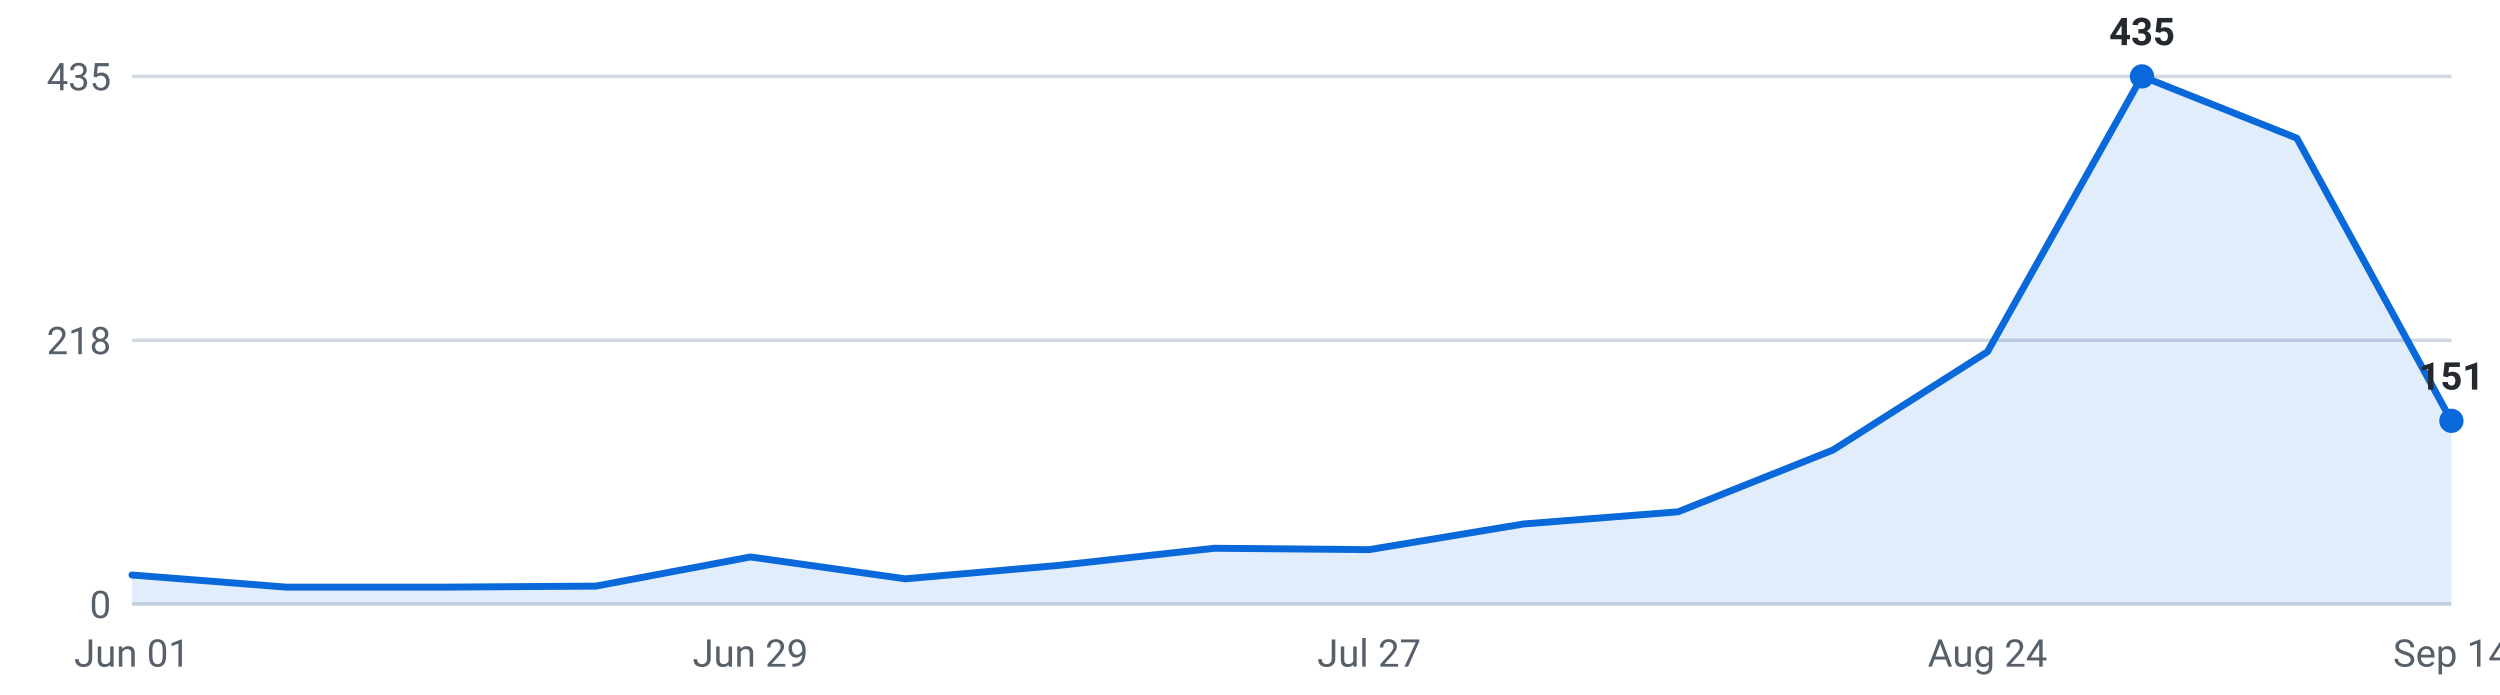
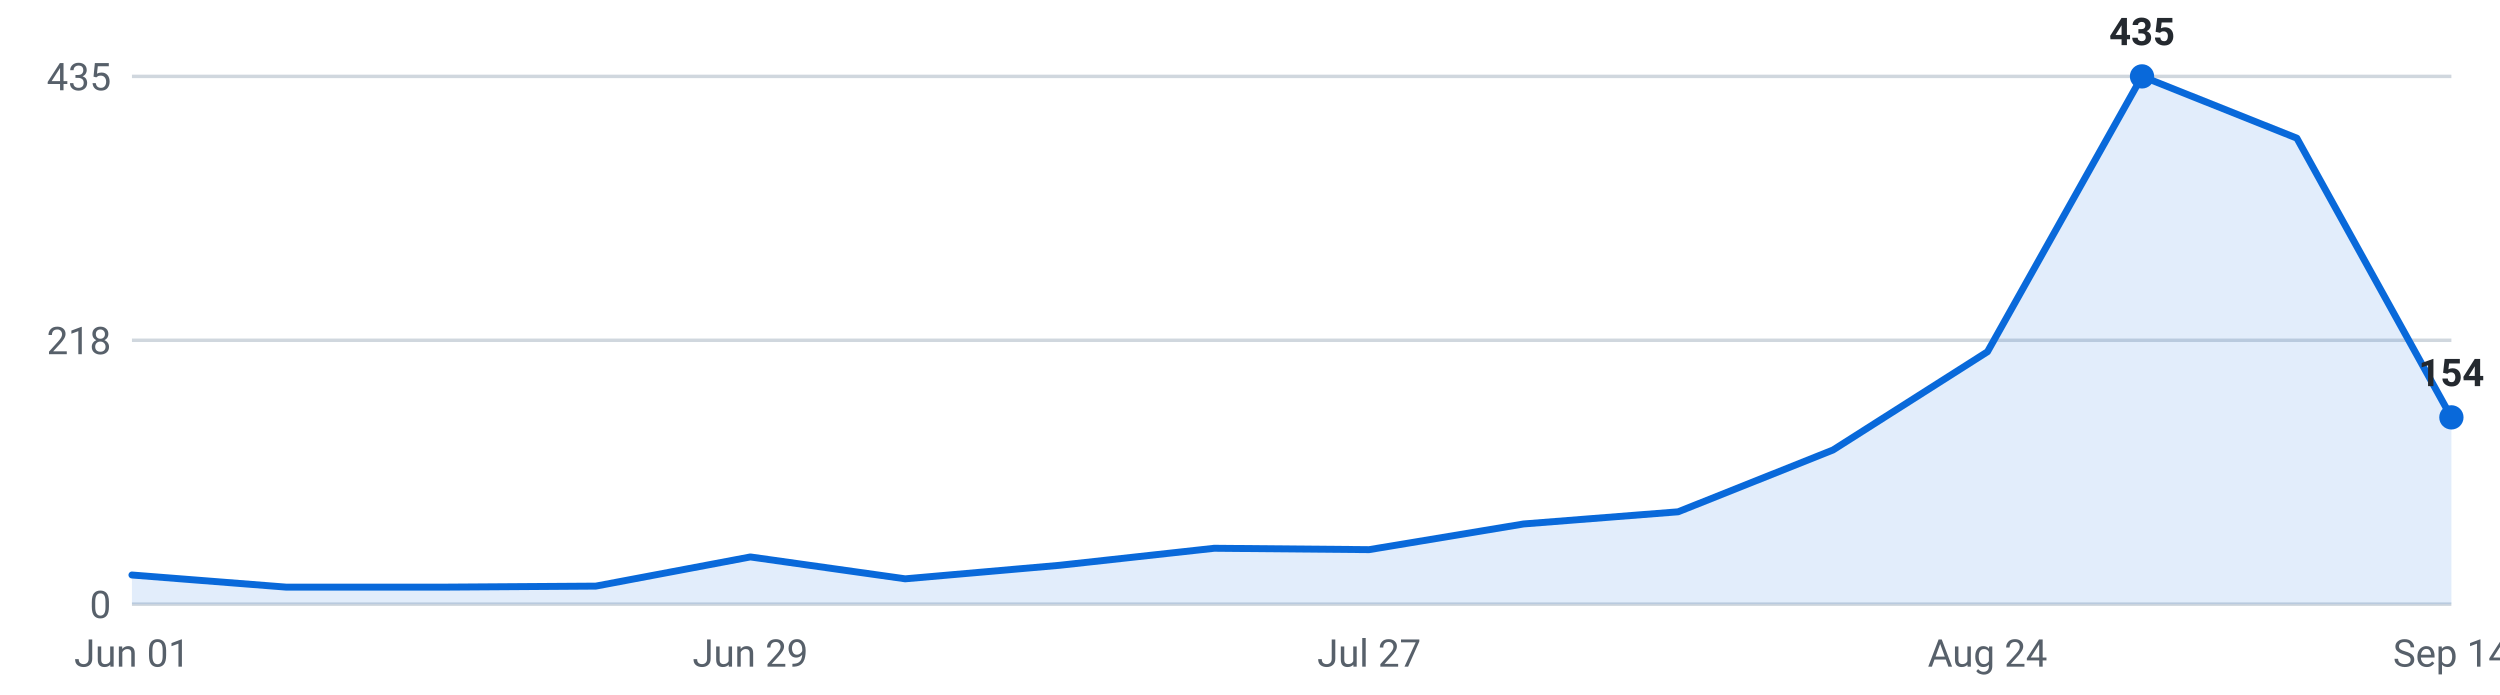
<svg xmlns="http://www.w3.org/2000/svg" viewBox="0 0 720 200" width="720" height="200" role="img" aria-label="Internships posted per week, last 16 weeks">
  <g font-family="-apple-system,Segoe UI,Roboto,sans-serif" font-size="11">
    <line x1="38" y1="174.0" x2="706" y2="174.0" stroke="#d0d7de" stroke-width="1" />
    <text x="32" y="178.0" text-anchor="end" fill="#57606a">0</text>
    <line x1="38" y1="98.0" x2="706" y2="98.0" stroke="#d0d7de" stroke-width="1" />
    <text x="32" y="102.0" text-anchor="end" fill="#57606a">218</text>
    <line x1="38" y1="22.0" x2="706" y2="22.0" stroke="#d0d7de" stroke-width="1" />
    <text x="32" y="26.0" text-anchor="end" fill="#57606a">435</text>
-     <path d="M38.0,174 L38.0,165.6 L82.5,169.1 L127.1,169.1 L171.6,168.8 L216.1,160.4 L260.7,166.7 L305.2,162.8 L349.7,157.9 L394.3,158.3 L438.8,150.9 L483.3,147.4 L527.9,129.6 L572.4,101.3 L616.9,22.0 L661.5,39.8 L706.0,121.2 L706.0,174 Z" fill="#0969da" fill-opacity="0.12" />
-     <polyline points="38.0,165.6 82.5,169.1 127.1,169.1 171.6,168.8 216.1,160.4 260.7,166.7 305.2,162.8 349.7,157.9 394.3,158.3 438.8,150.9 483.3,147.4 527.9,129.6 572.4,101.3 616.9,22.0 661.5,39.8 706.0,121.2" fill="none" stroke="#0969da" stroke-width="2" stroke-linejoin="round" stroke-linecap="round" />
+     <path d="M38.0,174 L38.0,165.6 L82.5,169.1 L127.1,169.1 L171.6,168.8 L216.1,160.4 L260.7,166.7 L305.2,162.8 L349.7,157.9 L394.3,158.3 L438.8,150.9 L483.3,147.4 L527.9,129.6 L572.4,101.3 L616.9,22.0 L661.5,39.8 L706.0,120.2 L706.0,174 Z" fill="#0969da" fill-opacity="0.12" />
+     <polyline points="38.0,165.6 82.5,169.1 127.1,169.1 171.6,168.8 216.1,160.4 260.7,166.7 305.2,162.8 349.7,157.9 394.3,158.3 438.8,150.9 483.3,147.4 527.9,129.6 572.4,101.3 616.9,22.0 661.5,39.8 706.0,120.2" fill="none" stroke="#0969da" stroke-width="2" stroke-linejoin="round" stroke-linecap="round" />
    <circle cx="616.9" cy="22.0" r="3.5" fill="#0969da" />
    <text x="616.9" y="13.0" text-anchor="middle" fill="#24292f" font-weight="600">435</text>
-     <circle cx="706.0" cy="121.2" r="3.5" fill="#0969da" />
-     <text x="706.0" y="112.2" text-anchor="middle" fill="#24292f" font-weight="600">151</text>
+     <circle cx="706.0" cy="120.2" r="3.5" fill="#0969da" />
+     <text x="706.0" y="111.2" text-anchor="middle" fill="#24292f" font-weight="600">154</text>
    <text x="38.0" y="192" text-anchor="middle" fill="#57606a">Jun 01</text>
    <text x="216.1" y="192" text-anchor="middle" fill="#57606a">Jun 29</text>
    <text x="394.3" y="192" text-anchor="middle" fill="#57606a">Jul 27</text>
    <text x="572.4" y="192" text-anchor="middle" fill="#57606a">Aug 24</text>
    <text x="706.0" y="192" text-anchor="middle" fill="#57606a">Sep 14</text>
  </g>
</svg>
